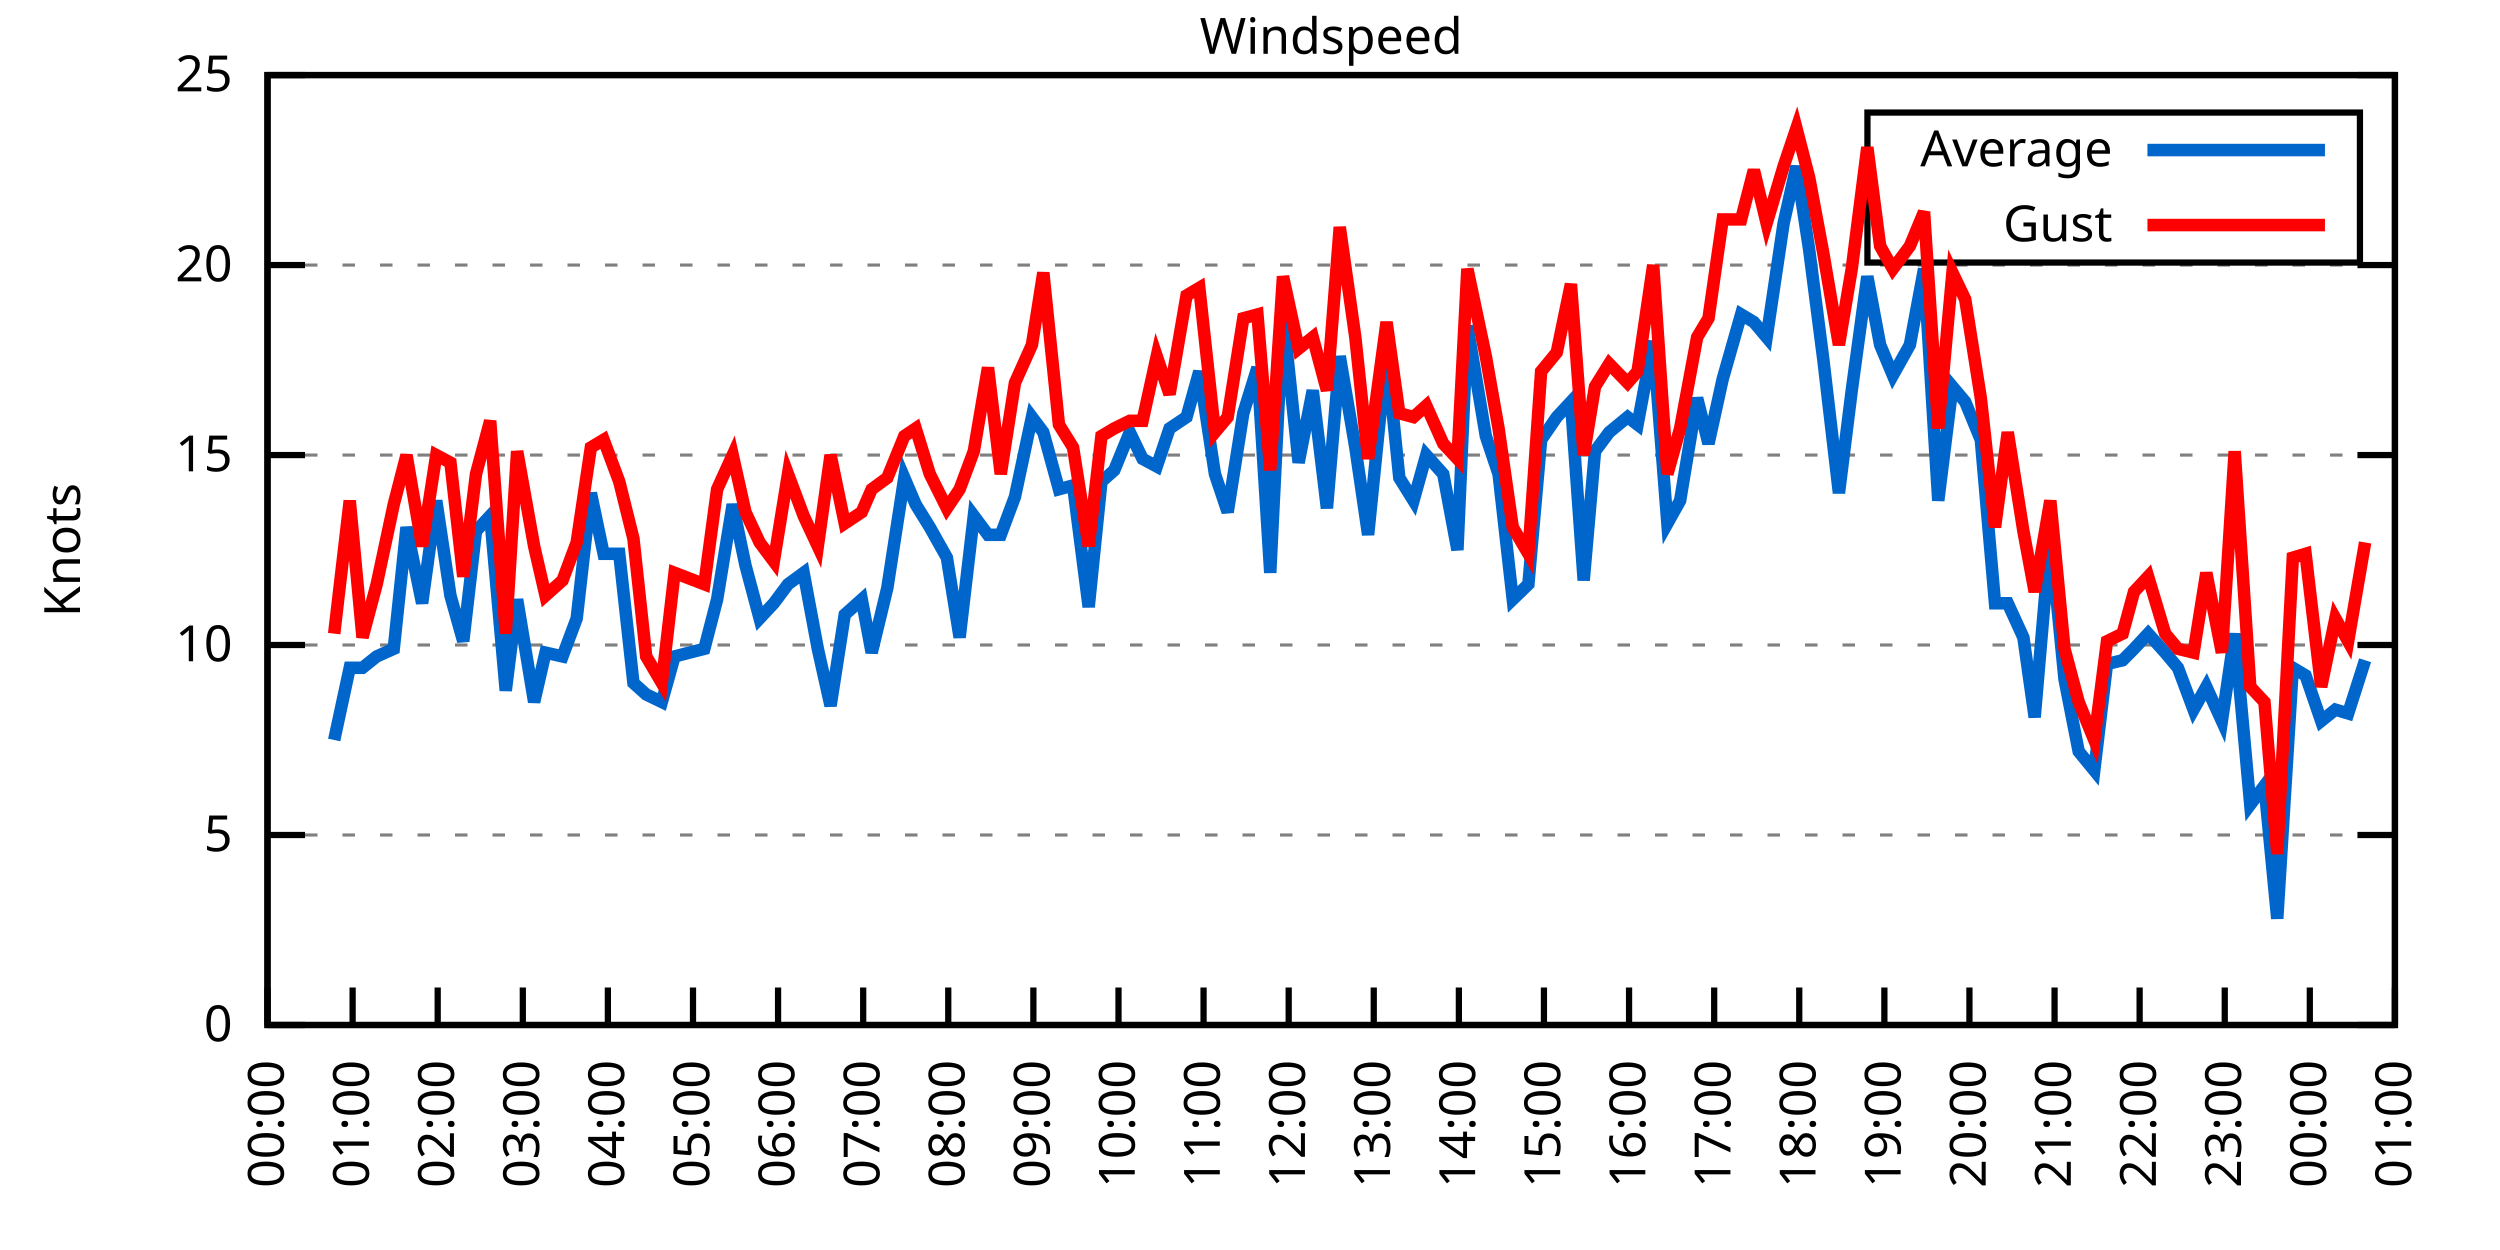
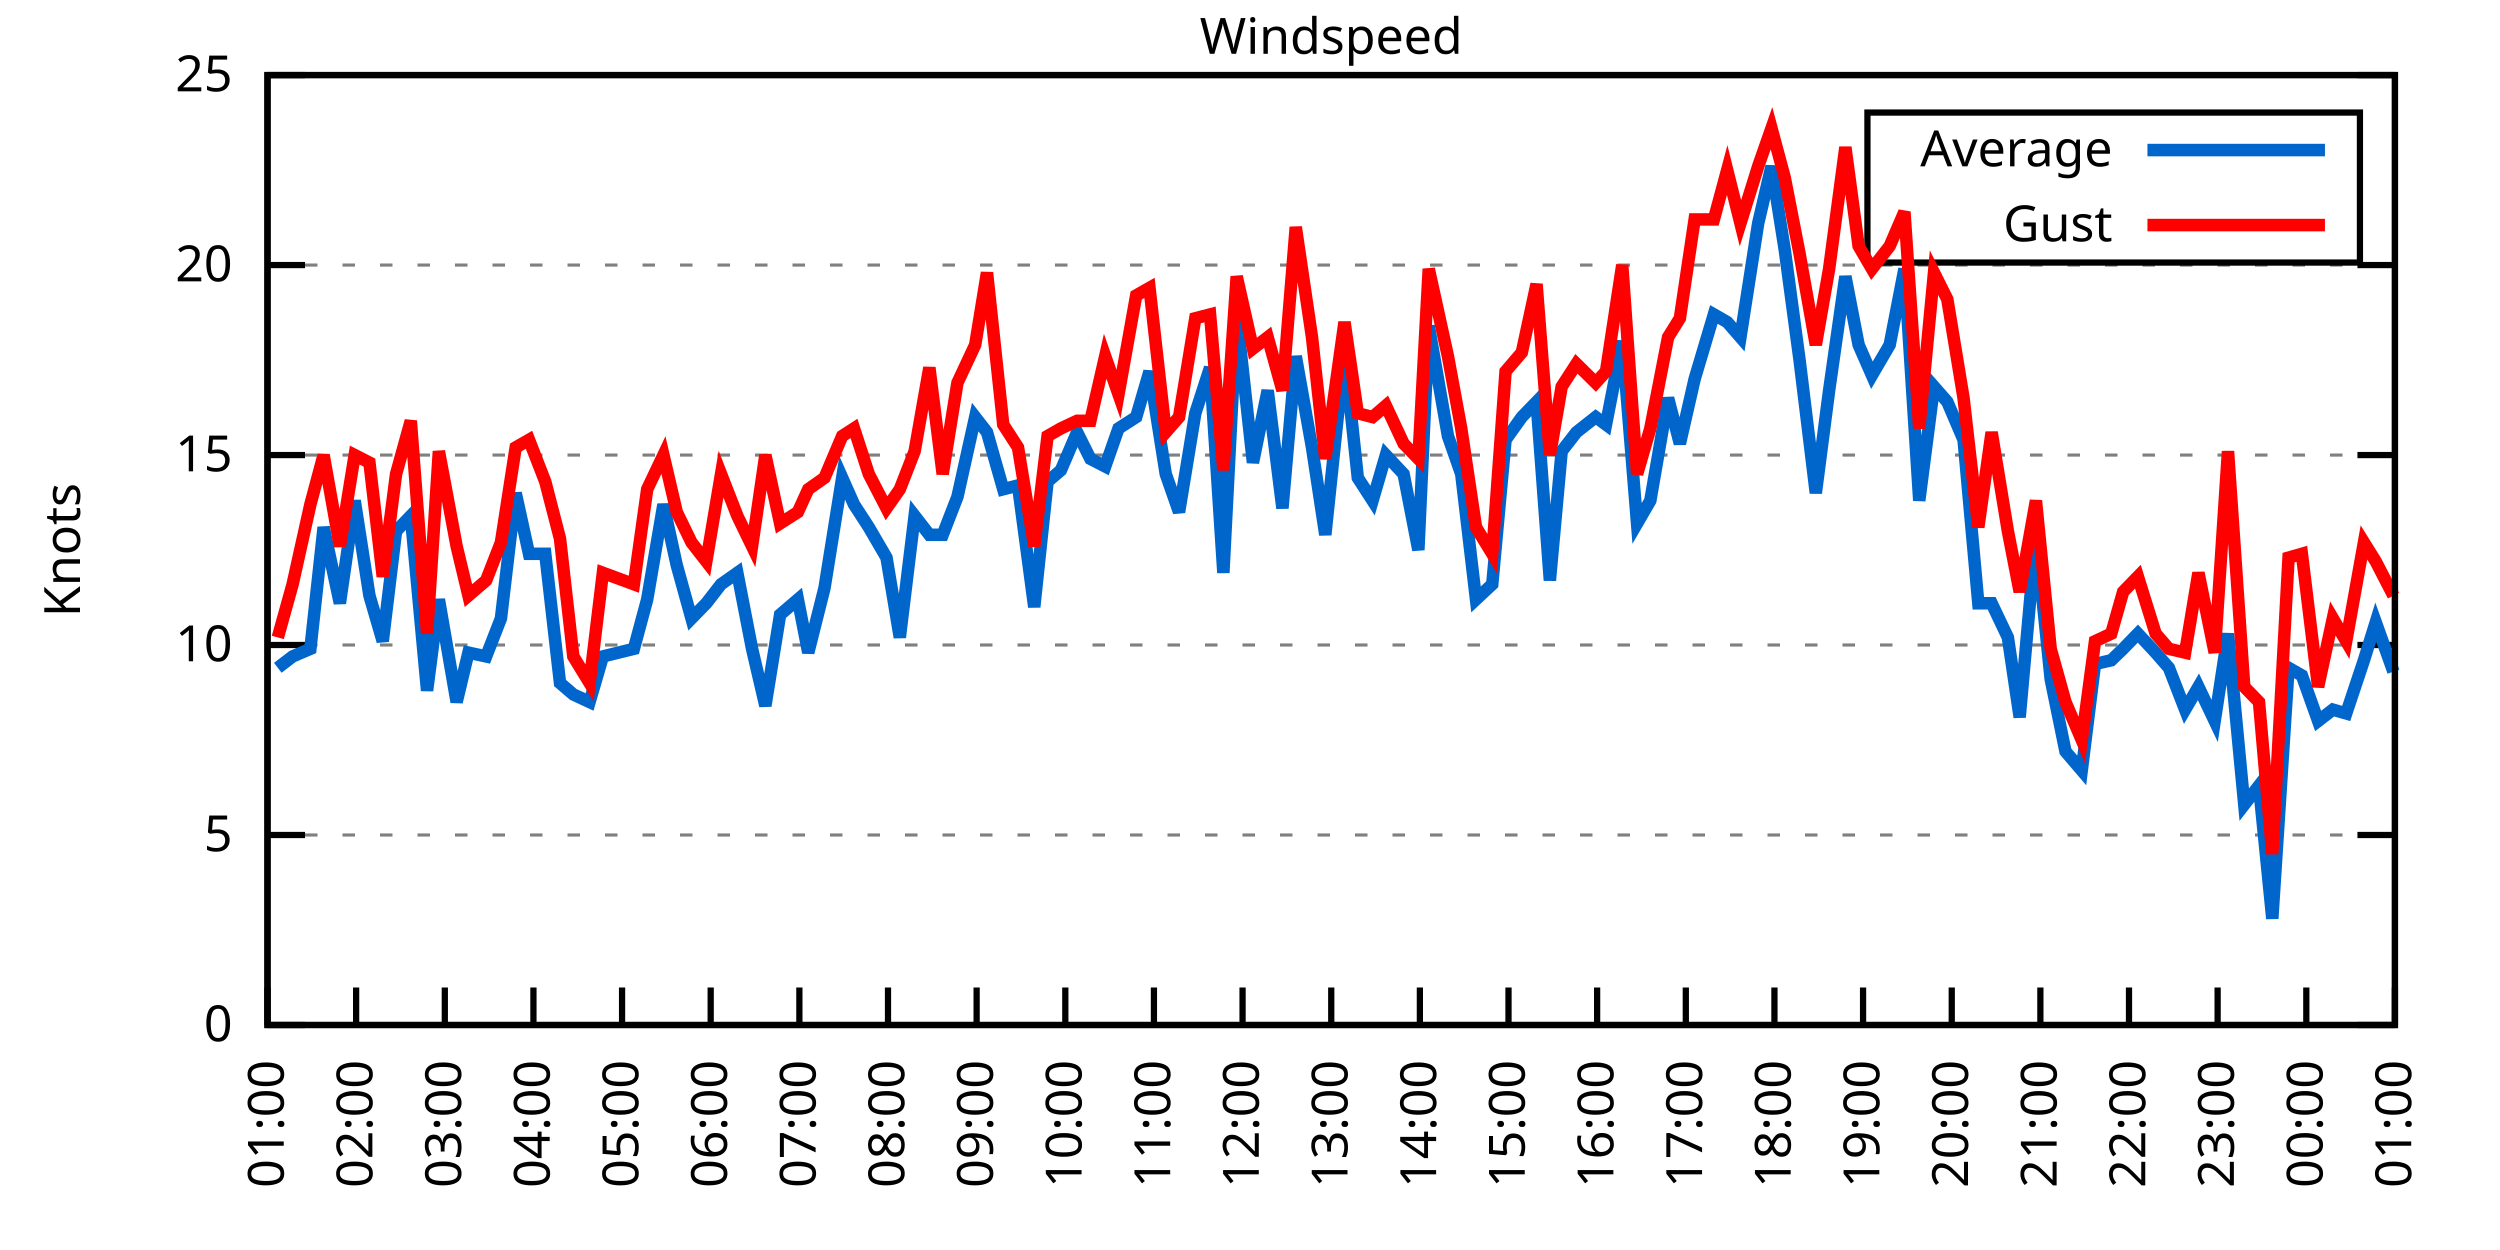
<svg xmlns="http://www.w3.org/2000/svg" xmlns:xlink="http://www.w3.org/1999/xlink" width="400" height="200" viewBox="0 0 400 200">
  <g id="gnuplot_canvas">
    <rect x="0" y="0" width="400" height="200" fill="none" />
    <defs>
      <circle id="gpDot" r="0.5" stroke-width="0.5" stroke="currentColor" />
      <path id="gpPt0" stroke-width="0.333" stroke="currentColor" d="M-1,0 h2 M0,-1 v2" />
      <path id="gpPt1" stroke-width="0.333" stroke="currentColor" d="M-1,-1 L1,1 M1,-1 L-1,1" />
      <path id="gpPt2" stroke-width="0.333" stroke="currentColor" d="M-1,0 L1,0 M0,-1 L0,1 M-1,-1 L1,1 M-1,1 L1,-1" />
      <rect id="gpPt3" stroke-width="0.333" stroke="currentColor" x="-1" y="-1" width="2" height="2" />
      <rect id="gpPt4" stroke-width="0.333" stroke="currentColor" fill="currentColor" x="-1" y="-1" width="2" height="2" />
      <circle id="gpPt5" stroke-width="0.333" stroke="currentColor" cx="0" cy="0" r="1" />
      <use xlink:href="#gpPt5" id="gpPt6" fill="currentColor" stroke="none" />
      <path id="gpPt7" stroke-width="0.333" stroke="currentColor" d="M0,-1.33 L-1.33,0.67 L1.33,0.67 z" />
      <use xlink:href="#gpPt7" id="gpPt8" fill="currentColor" stroke="none" />
      <use xlink:href="#gpPt7" id="gpPt9" stroke="currentColor" transform="rotate(180)" />
      <use xlink:href="#gpPt9" id="gpPt10" fill="currentColor" stroke="none" />
      <use xlink:href="#gpPt3" id="gpPt11" stroke="currentColor" transform="rotate(45)" />
      <use xlink:href="#gpPt11" id="gpPt12" fill="currentColor" stroke="none" />
      <path id="gpPt13" stroke-width="0.333" stroke="currentColor" d="M0,1.330 L1.265,0.411 L0.782,-1.067 L-0.782,-1.076 L-1.265,0.411 z" />
      <use xlink:href="#gpPt13" id="gpPt14" fill="currentColor" stroke="none" />
      <filter id="textbox" filterUnits="objectBoundingBox" x="0" y="0" height="1" width="1">
        <feFlood flood-color="white" flood-opacity="1" result="bgnd" />
        <feComposite in="SourceGraphic" in2="bgnd" operator="atop" />
      </filter>
      <filter id="greybox" filterUnits="objectBoundingBox" x="0" y="0" height="1" width="1">
        <feFlood flood-color="lightgrey" flood-opacity="1" result="grey" />
        <feComposite in="SourceGraphic" in2="grey" operator="atop" />
      </filter>
    </defs>
    <g fill="none" color="white" stroke="currentColor" stroke-width="1.00" stroke-linecap="butt" stroke-linejoin="miter">
</g>
    <g fill="none" color="black" stroke="currentColor" stroke-width="1.00" stroke-linecap="butt" stroke-linejoin="miter">
      <g stroke="none" shape-rendering="crispEdges">
        <polygon fill="rgb(255, 255, 255)" points="42.80,164.00 383.18,164.00 383.18,12.02 42.80,12.02 " />
      </g>
    </g>
    <g fill="none" color="black" stroke="currentColor" stroke-width="1.00" stroke-linecap="butt" stroke-linejoin="miter">
</g>
    <g fill="none" color="black" stroke="black" stroke-width="0.50" stroke-linecap="butt" stroke-linejoin="miter">
</g>
    <g fill="none" color="gray" stroke="currentColor" stroke-width="0.50" stroke-linecap="butt" stroke-linejoin="miter">
      <path stroke="gray" stroke-dasharray="2,4" class="gridline" d="M42.80,164.00 L383.19,164.00  " />
    </g>
    <g fill="none" color="gray" stroke="gray" stroke-width="1.00" stroke-linecap="butt" stroke-linejoin="miter">
</g>
    <g fill="none" color="black" stroke="currentColor" stroke-width="1.00" stroke-linecap="butt" stroke-linejoin="miter">
      <path stroke="black" d="M42.80,164.00 L48.80,164.00 M383.19,164.00 L377.19,164.00  " />
      <g transform="translate(37.20,166.60)" stroke="none" fill="black" font-family="Sans" font-size="8.00" text-anchor="end">
        <text>
          <tspan font-family="Sans"> 0</tspan>
        </text>
      </g>
    </g>
    <g fill="none" color="black" stroke="currentColor" stroke-width="1.00" stroke-linecap="butt" stroke-linejoin="miter">
</g>
    <g fill="none" color="black" stroke="black" stroke-width="0.50" stroke-linecap="butt" stroke-linejoin="miter">
</g>
    <g fill="none" color="gray" stroke="currentColor" stroke-width="0.50" stroke-linecap="butt" stroke-linejoin="miter">
      <path stroke="gray" stroke-dasharray="2,4" class="gridline" d="M42.80,133.60 L383.19,133.60  " />
    </g>
    <g fill="none" color="gray" stroke="gray" stroke-width="1.00" stroke-linecap="butt" stroke-linejoin="miter">
</g>
    <g fill="none" color="black" stroke="currentColor" stroke-width="1.00" stroke-linecap="butt" stroke-linejoin="miter">
      <path stroke="black" d="M42.80,133.60 L48.80,133.60 M383.19,133.60 L377.19,133.60  " />
      <g transform="translate(37.20,136.20)" stroke="none" fill="black" font-family="Sans" font-size="8.00" text-anchor="end">
        <text>
          <tspan font-family="Sans"> 5</tspan>
        </text>
      </g>
    </g>
    <g fill="none" color="black" stroke="currentColor" stroke-width="1.00" stroke-linecap="butt" stroke-linejoin="miter">
</g>
    <g fill="none" color="black" stroke="black" stroke-width="0.50" stroke-linecap="butt" stroke-linejoin="miter">
</g>
    <g fill="none" color="gray" stroke="currentColor" stroke-width="0.50" stroke-linecap="butt" stroke-linejoin="miter">
      <path stroke="gray" stroke-dasharray="2,4" class="gridline" d="M42.80,103.20 L383.19,103.20  " />
    </g>
    <g fill="none" color="gray" stroke="gray" stroke-width="1.00" stroke-linecap="butt" stroke-linejoin="miter">
</g>
    <g fill="none" color="black" stroke="currentColor" stroke-width="1.00" stroke-linecap="butt" stroke-linejoin="miter">
      <path stroke="black" d="M42.80,103.20 L48.80,103.20 M383.19,103.20 L377.19,103.20  " />
      <g transform="translate(37.20,105.80)" stroke="none" fill="black" font-family="Sans" font-size="8.00" text-anchor="end">
        <text>
          <tspan font-family="Sans"> 10</tspan>
        </text>
      </g>
    </g>
    <g fill="none" color="black" stroke="currentColor" stroke-width="1.00" stroke-linecap="butt" stroke-linejoin="miter">
</g>
    <g fill="none" color="black" stroke="black" stroke-width="0.50" stroke-linecap="butt" stroke-linejoin="miter">
</g>
    <g fill="none" color="gray" stroke="currentColor" stroke-width="0.50" stroke-linecap="butt" stroke-linejoin="miter">
      <path stroke="gray" stroke-dasharray="2,4" class="gridline" d="M42.80,72.81 L383.19,72.81  " />
    </g>
    <g fill="none" color="gray" stroke="gray" stroke-width="1.00" stroke-linecap="butt" stroke-linejoin="miter">
</g>
    <g fill="none" color="black" stroke="currentColor" stroke-width="1.00" stroke-linecap="butt" stroke-linejoin="miter">
      <path stroke="black" d="M42.80,72.81 L48.80,72.81 M383.19,72.81 L377.19,72.81  " />
      <g transform="translate(37.20,75.41)" stroke="none" fill="black" font-family="Sans" font-size="8.00" text-anchor="end">
        <text>
          <tspan font-family="Sans"> 15</tspan>
        </text>
      </g>
    </g>
    <g fill="none" color="black" stroke="currentColor" stroke-width="1.00" stroke-linecap="butt" stroke-linejoin="miter">
</g>
    <g fill="none" color="black" stroke="black" stroke-width="0.50" stroke-linecap="butt" stroke-linejoin="miter">
</g>
    <g fill="none" color="gray" stroke="currentColor" stroke-width="0.50" stroke-linecap="butt" stroke-linejoin="miter">
      <path stroke="gray" stroke-dasharray="2,4" class="gridline" d="M42.80,42.41 L383.19,42.41  " />
    </g>
    <g fill="none" color="gray" stroke="gray" stroke-width="1.00" stroke-linecap="butt" stroke-linejoin="miter">
</g>
    <g fill="none" color="black" stroke="currentColor" stroke-width="1.00" stroke-linecap="butt" stroke-linejoin="miter">
      <path stroke="black" d="M42.80,42.41 L48.80,42.41 M383.19,42.41 L377.19,42.41  " />
      <g transform="translate(37.20,45.01)" stroke="none" fill="black" font-family="Sans" font-size="8.00" text-anchor="end">
        <text>
          <tspan font-family="Sans"> 20</tspan>
        </text>
      </g>
    </g>
    <g fill="none" color="black" stroke="currentColor" stroke-width="1.00" stroke-linecap="butt" stroke-linejoin="miter">
</g>
    <g fill="none" color="black" stroke="black" stroke-width="0.50" stroke-linecap="butt" stroke-linejoin="miter">
</g>
    <g fill="none" color="gray" stroke="currentColor" stroke-width="0.50" stroke-linecap="butt" stroke-linejoin="miter">
      <path stroke="gray" stroke-dasharray="2,4" class="gridline" d="M42.80,12.01 L383.19,12.01  " />
    </g>
    <g fill="none" color="gray" stroke="gray" stroke-width="1.00" stroke-linecap="butt" stroke-linejoin="miter">
</g>
    <g fill="none" color="black" stroke="currentColor" stroke-width="1.00" stroke-linecap="butt" stroke-linejoin="miter">
      <path stroke="black" d="M42.80,12.01 L48.80,12.01 M383.19,12.01 L377.19,12.01  " />
      <g transform="translate(37.20,14.61)" stroke="none" fill="black" font-family="Sans" font-size="8.00" text-anchor="end">
        <text>
          <tspan font-family="Sans"> 25</tspan>
        </text>
      </g>
    </g>
    <g fill="none" color="black" stroke="currentColor" stroke-width="1.00" stroke-linecap="butt" stroke-linejoin="miter">
      <path stroke="black" d="M42.80,164.00 L42.80,158.00  " />
      <g transform="translate(45.40,169.60) rotate(270.00)" stroke="none" fill="black" font-family="Sans" font-size="8.00" text-anchor="end">
        <text>
-           <tspan font-family="Sans">00:00</tspan>
-         </text>
-       </g>
-     </g>
-     <g fill="none" color="black" stroke="currentColor" stroke-width="1.00" stroke-linecap="butt" stroke-linejoin="miter">
-       <path stroke="black" d="M56.42,164.00 L56.42,158.00  " />
-       <g transform="translate(59.02,169.60) rotate(270.00)" stroke="none" fill="black" font-family="Sans" font-size="8.00" text-anchor="end">
-         <text>
          <tspan font-family="Sans">01:00</tspan>
        </text>
      </g>
    </g>
    <g fill="none" color="black" stroke="currentColor" stroke-width="1.00" stroke-linecap="butt" stroke-linejoin="miter">
-       <path stroke="black" d="M70.03,164.00 L70.03,158.00  " />
-       <g transform="translate(72.63,169.60) rotate(270.00)" stroke="none" fill="black" font-family="Sans" font-size="8.00" text-anchor="end">
+       <path stroke="black" d="M56.98,164.00 L56.98,158.00  " />
+       <g transform="translate(59.58,169.60) rotate(270.00)" stroke="none" fill="black" font-family="Sans" font-size="8.00" text-anchor="end">
        <text>
          <tspan font-family="Sans">02:00</tspan>
        </text>
      </g>
    </g>
    <g fill="none" color="black" stroke="currentColor" stroke-width="1.00" stroke-linecap="butt" stroke-linejoin="miter">
-       <path stroke="black" d="M83.65,164.00 L83.65,158.00  " />
-       <g transform="translate(86.25,169.60) rotate(270.00)" stroke="none" fill="black" font-family="Sans" font-size="8.00" text-anchor="end">
+       <path stroke="black" d="M71.17,164.00 L71.17,158.00  " />
+       <g transform="translate(73.77,169.60) rotate(270.00)" stroke="none" fill="black" font-family="Sans" font-size="8.00" text-anchor="end">
        <text>
          <tspan font-family="Sans">03:00</tspan>
        </text>
      </g>
    </g>
    <g fill="none" color="black" stroke="currentColor" stroke-width="1.00" stroke-linecap="butt" stroke-linejoin="miter">
-       <path stroke="black" d="M97.26,164.00 L97.26,158.00  " />
-       <g transform="translate(99.86,169.60) rotate(270.00)" stroke="none" fill="black" font-family="Sans" font-size="8.00" text-anchor="end">
+       <path stroke="black" d="M85.35,164.00 L85.35,158.00  " />
+       <g transform="translate(87.95,169.60) rotate(270.00)" stroke="none" fill="black" font-family="Sans" font-size="8.00" text-anchor="end">
        <text>
          <tspan font-family="Sans">04:00</tspan>
        </text>
      </g>
    </g>
    <g fill="none" color="black" stroke="currentColor" stroke-width="1.00" stroke-linecap="butt" stroke-linejoin="miter">
-       <path stroke="black" d="M110.88,164.00 L110.88,158.00  " />
-       <g transform="translate(113.48,169.60) rotate(270.00)" stroke="none" fill="black" font-family="Sans" font-size="8.00" text-anchor="end">
+       <path stroke="black" d="M99.53,164.00 L99.53,158.00  " />
+       <g transform="translate(102.13,169.60) rotate(270.00)" stroke="none" fill="black" font-family="Sans" font-size="8.00" text-anchor="end">
        <text>
          <tspan font-family="Sans">05:00</tspan>
        </text>
      </g>
    </g>
    <g fill="none" color="black" stroke="currentColor" stroke-width="1.00" stroke-linecap="butt" stroke-linejoin="miter">
-       <path stroke="black" d="M124.49,164.00 L124.49,158.00  " />
-       <g transform="translate(127.09,169.60) rotate(270.00)" stroke="none" fill="black" font-family="Sans" font-size="8.00" text-anchor="end">
+       <path stroke="black" d="M113.71,164.00 L113.71,158.00  " />
+       <g transform="translate(116.31,169.60) rotate(270.00)" stroke="none" fill="black" font-family="Sans" font-size="8.00" text-anchor="end">
        <text>
          <tspan font-family="Sans">06:00</tspan>
        </text>
      </g>
    </g>
    <g fill="none" color="black" stroke="currentColor" stroke-width="1.00" stroke-linecap="butt" stroke-linejoin="miter">
-       <path stroke="black" d="M138.11,164.00 L138.11,158.00  " />
-       <g transform="translate(140.71,169.60) rotate(270.00)" stroke="none" fill="black" font-family="Sans" font-size="8.00" text-anchor="end">
+       <path stroke="black" d="M127.90,164.00 L127.90,158.00  " />
+       <g transform="translate(130.50,169.60) rotate(270.00)" stroke="none" fill="black" font-family="Sans" font-size="8.00" text-anchor="end">
        <text>
          <tspan font-family="Sans">07:00</tspan>
        </text>
      </g>
    </g>
    <g fill="none" color="black" stroke="currentColor" stroke-width="1.00" stroke-linecap="butt" stroke-linejoin="miter">
-       <path stroke="black" d="M151.72,164.00 L151.72,158.00  " />
-       <g transform="translate(154.32,169.60) rotate(270.00)" stroke="none" fill="black" font-family="Sans" font-size="8.00" text-anchor="end">
+       <path stroke="black" d="M142.08,164.00 L142.08,158.00  " />
+       <g transform="translate(144.68,169.60) rotate(270.00)" stroke="none" fill="black" font-family="Sans" font-size="8.00" text-anchor="end">
        <text>
          <tspan font-family="Sans">08:00</tspan>
        </text>
      </g>
    </g>
    <g fill="none" color="black" stroke="currentColor" stroke-width="1.00" stroke-linecap="butt" stroke-linejoin="miter">
-       <path stroke="black" d="M165.34,164.00 L165.34,158.00  " />
-       <g transform="translate(167.94,169.60) rotate(270.00)" stroke="none" fill="black" font-family="Sans" font-size="8.00" text-anchor="end">
+       <path stroke="black" d="M156.26,164.00 L156.26,158.00  " />
+       <g transform="translate(158.86,169.60) rotate(270.00)" stroke="none" fill="black" font-family="Sans" font-size="8.00" text-anchor="end">
        <text>
          <tspan font-family="Sans">09:00</tspan>
        </text>
      </g>
    </g>
    <g fill="none" color="black" stroke="currentColor" stroke-width="1.00" stroke-linecap="butt" stroke-linejoin="miter">
-       <path stroke="black" d="M178.96,164.00 L178.96,158.00  " />
-       <g transform="translate(181.56,169.60) rotate(270.00)" stroke="none" fill="black" font-family="Sans" font-size="8.00" text-anchor="end">
+       <path stroke="black" d="M170.45,164.00 L170.45,158.00  " />
+       <g transform="translate(173.05,169.60) rotate(270.00)" stroke="none" fill="black" font-family="Sans" font-size="8.00" text-anchor="end">
        <text>
          <tspan font-family="Sans">10:00</tspan>
        </text>
      </g>
    </g>
    <g fill="none" color="black" stroke="currentColor" stroke-width="1.00" stroke-linecap="butt" stroke-linejoin="miter">
-       <path stroke="black" d="M192.57,164.00 L192.57,158.00  " />
-       <g transform="translate(195.17,169.60) rotate(270.00)" stroke="none" fill="black" font-family="Sans" font-size="8.00" text-anchor="end">
+       <path stroke="black" d="M184.63,164.00 L184.63,158.00  " />
+       <g transform="translate(187.23,169.60) rotate(270.00)" stroke="none" fill="black" font-family="Sans" font-size="8.00" text-anchor="end">
        <text>
          <tspan font-family="Sans">11:00</tspan>
        </text>
      </g>
    </g>
    <g fill="none" color="black" stroke="currentColor" stroke-width="1.00" stroke-linecap="butt" stroke-linejoin="miter">
-       <path stroke="black" d="M206.19,164.00 L206.19,158.00  " />
-       <g transform="translate(208.79,169.60) rotate(270.00)" stroke="none" fill="black" font-family="Sans" font-size="8.00" text-anchor="end">
+       <path stroke="black" d="M198.81,164.00 L198.81,158.00  " />
+       <g transform="translate(201.41,169.60) rotate(270.00)" stroke="none" fill="black" font-family="Sans" font-size="8.00" text-anchor="end">
        <text>
          <tspan font-family="Sans">12:00</tspan>
        </text>
      </g>
    </g>
    <g fill="none" color="black" stroke="currentColor" stroke-width="1.00" stroke-linecap="butt" stroke-linejoin="miter">
-       <path stroke="black" d="M219.80,164.00 L219.80,158.00  " />
-       <g transform="translate(222.40,169.60) rotate(270.00)" stroke="none" fill="black" font-family="Sans" font-size="8.00" text-anchor="end">
+       <path stroke="black" d="M213.00,164.00 L213.00,158.00  " />
+       <g transform="translate(215.60,169.60) rotate(270.00)" stroke="none" fill="black" font-family="Sans" font-size="8.00" text-anchor="end">
        <text>
          <tspan font-family="Sans">13:00</tspan>
        </text>
      </g>
    </g>
    <g fill="none" color="black" stroke="currentColor" stroke-width="1.00" stroke-linecap="butt" stroke-linejoin="miter">
-       <path stroke="black" d="M233.42,164.00 L233.42,158.00  " />
-       <g transform="translate(236.02,169.60) rotate(270.00)" stroke="none" fill="black" font-family="Sans" font-size="8.00" text-anchor="end">
+       <path stroke="black" d="M227.18,164.00 L227.18,158.00  " />
+       <g transform="translate(229.78,169.60) rotate(270.00)" stroke="none" fill="black" font-family="Sans" font-size="8.00" text-anchor="end">
        <text>
          <tspan font-family="Sans">14:00</tspan>
        </text>
      </g>
    </g>
    <g fill="none" color="black" stroke="currentColor" stroke-width="1.00" stroke-linecap="butt" stroke-linejoin="miter">
-       <path stroke="black" d="M247.03,164.00 L247.03,158.00  " />
-       <g transform="translate(249.63,169.60) rotate(270.00)" stroke="none" fill="black" font-family="Sans" font-size="8.00" text-anchor="end">
+       <path stroke="black" d="M241.36,164.00 L241.36,158.00  " />
+       <g transform="translate(243.96,169.60) rotate(270.00)" stroke="none" fill="black" font-family="Sans" font-size="8.00" text-anchor="end">
        <text>
          <tspan font-family="Sans">15:00</tspan>
        </text>
      </g>
    </g>
    <g fill="none" color="black" stroke="currentColor" stroke-width="1.00" stroke-linecap="butt" stroke-linejoin="miter">
-       <path stroke="black" d="M260.65,164.00 L260.65,158.00  " />
-       <g transform="translate(263.25,169.60) rotate(270.00)" stroke="none" fill="black" font-family="Sans" font-size="8.00" text-anchor="end">
+       <path stroke="black" d="M255.54,164.00 L255.54,158.00  " />
+       <g transform="translate(258.14,169.60) rotate(270.00)" stroke="none" fill="black" font-family="Sans" font-size="8.00" text-anchor="end">
        <text>
          <tspan font-family="Sans">16:00</tspan>
        </text>
      </g>
    </g>
    <g fill="none" color="black" stroke="currentColor" stroke-width="1.00" stroke-linecap="butt" stroke-linejoin="miter">
-       <path stroke="black" d="M274.27,164.00 L274.27,158.00  " />
-       <g transform="translate(276.87,169.60) rotate(270.00)" stroke="none" fill="black" font-family="Sans" font-size="8.00" text-anchor="end">
+       <path stroke="black" d="M269.73,164.00 L269.73,158.00  " />
+       <g transform="translate(272.33,169.60) rotate(270.00)" stroke="none" fill="black" font-family="Sans" font-size="8.00" text-anchor="end">
        <text>
          <tspan font-family="Sans">17:00</tspan>
        </text>
      </g>
    </g>
    <g fill="none" color="black" stroke="currentColor" stroke-width="1.00" stroke-linecap="butt" stroke-linejoin="miter">
-       <path stroke="black" d="M287.88,164.00 L287.88,158.00  " />
-       <g transform="translate(290.48,169.60) rotate(270.00)" stroke="none" fill="black" font-family="Sans" font-size="8.00" text-anchor="end">
+       <path stroke="black" d="M283.91,164.00 L283.91,158.00  " />
+       <g transform="translate(286.51,169.60) rotate(270.00)" stroke="none" fill="black" font-family="Sans" font-size="8.00" text-anchor="end">
        <text>
          <tspan font-family="Sans">18:00</tspan>
        </text>
      </g>
    </g>
    <g fill="none" color="black" stroke="currentColor" stroke-width="1.00" stroke-linecap="butt" stroke-linejoin="miter">
-       <path stroke="black" d="M301.50,164.00 L301.50,158.00  " />
-       <g transform="translate(304.10,169.60) rotate(270.00)" stroke="none" fill="black" font-family="Sans" font-size="8.00" text-anchor="end">
+       <path stroke="black" d="M298.09,164.00 L298.09,158.00  " />
+       <g transform="translate(300.69,169.60) rotate(270.00)" stroke="none" fill="black" font-family="Sans" font-size="8.00" text-anchor="end">
        <text>
          <tspan font-family="Sans">19:00</tspan>
        </text>
      </g>
    </g>
    <g fill="none" color="black" stroke="currentColor" stroke-width="1.00" stroke-linecap="butt" stroke-linejoin="miter">
-       <path stroke="black" d="M315.11,164.00 L315.11,158.00  " />
-       <g transform="translate(317.71,169.60) rotate(270.00)" stroke="none" fill="black" font-family="Sans" font-size="8.00" text-anchor="end">
+       <path stroke="black" d="M312.28,164.00 L312.28,158.00  " />
+       <g transform="translate(314.88,169.60) rotate(270.00)" stroke="none" fill="black" font-family="Sans" font-size="8.00" text-anchor="end">
        <text>
          <tspan font-family="Sans">20:00</tspan>
        </text>
      </g>
    </g>
    <g fill="none" color="black" stroke="currentColor" stroke-width="1.00" stroke-linecap="butt" stroke-linejoin="miter">
-       <path stroke="black" d="M328.73,164.00 L328.73,158.00  " />
-       <g transform="translate(331.33,169.60) rotate(270.00)" stroke="none" fill="black" font-family="Sans" font-size="8.00" text-anchor="end">
+       <path stroke="black" d="M326.46,164.00 L326.46,158.00  " />
+       <g transform="translate(329.06,169.60) rotate(270.00)" stroke="none" fill="black" font-family="Sans" font-size="8.00" text-anchor="end">
        <text>
          <tspan font-family="Sans">21:00</tspan>
        </text>
      </g>
    </g>
    <g fill="none" color="black" stroke="currentColor" stroke-width="1.00" stroke-linecap="butt" stroke-linejoin="miter">
-       <path stroke="black" d="M342.34,164.00 L342.34,158.00  " />
-       <g transform="translate(344.94,169.60) rotate(270.00)" stroke="none" fill="black" font-family="Sans" font-size="8.00" text-anchor="end">
+       <path stroke="black" d="M340.64,164.00 L340.64,158.00  " />
+       <g transform="translate(343.24,169.60) rotate(270.00)" stroke="none" fill="black" font-family="Sans" font-size="8.00" text-anchor="end">
        <text>
          <tspan font-family="Sans">22:00</tspan>
        </text>
      </g>
    </g>
    <g fill="none" color="black" stroke="currentColor" stroke-width="1.00" stroke-linecap="butt" stroke-linejoin="miter">
-       <path stroke="black" d="M355.96,164.00 L355.96,158.00  " />
-       <g transform="translate(358.56,169.60) rotate(270.00)" stroke="none" fill="black" font-family="Sans" font-size="8.00" text-anchor="end">
+       <path stroke="black" d="M354.82,164.00 L354.82,158.00  " />
+       <g transform="translate(357.42,169.60) rotate(270.00)" stroke="none" fill="black" font-family="Sans" font-size="8.00" text-anchor="end">
        <text>
          <tspan font-family="Sans">23:00</tspan>
        </text>
      </g>
    </g>
    <g fill="none" color="black" stroke="currentColor" stroke-width="1.00" stroke-linecap="butt" stroke-linejoin="miter">
-       <path stroke="black" d="M369.57,164.00 L369.57,158.00  " />
-       <g transform="translate(372.17,169.60) rotate(270.00)" stroke="none" fill="black" font-family="Sans" font-size="8.00" text-anchor="end">
+       <path stroke="black" d="M369.01,164.00 L369.01,158.00  " />
+       <g transform="translate(371.61,169.60) rotate(270.00)" stroke="none" fill="black" font-family="Sans" font-size="8.00" text-anchor="end">
        <text>
          <tspan font-family="Sans">00:00</tspan>
        </text>
      </g>
    </g>
    <g fill="none" color="black" stroke="currentColor" stroke-width="1.00" stroke-linecap="butt" stroke-linejoin="miter">
      <path stroke="black" d="M383.19,164.00 L383.19,158.00  " />
      <g transform="translate(385.79,169.60) rotate(270.00)" stroke="none" fill="black" font-family="Sans" font-size="8.00" text-anchor="end">
        <text>
          <tspan font-family="Sans">01:00</tspan>
        </text>
      </g>
    </g>
    <g fill="none" color="black" stroke="currentColor" stroke-width="1.00" stroke-linecap="butt" stroke-linejoin="miter">
</g>
    <g fill="none" color="black" stroke="currentColor" stroke-width="1.00" stroke-linecap="butt" stroke-linejoin="miter">
      <path stroke="black" d="M42.80,12.01 L42.80,164.00 L383.19,164.00 L383.19,12.01 L42.80,12.01 Z  " />
    </g>
    <g fill="none" color="black" stroke="currentColor" stroke-width="1.00" stroke-linecap="butt" stroke-linejoin="miter">
</g>
    <g fill="none" color="black" stroke="currentColor" stroke-width="1.00" stroke-linecap="butt" stroke-linejoin="miter">
      <path stroke="black" d="M298.79,42.01 L298.79,18.01 L377.59,18.01 L377.59,42.01 L298.79,42.01 Z  " />
    </g>
    <g id="Windspeed_plot_1">
      <g fill="none" color="white" stroke="black" stroke-width="2.00" stroke-linecap="butt" stroke-linejoin="miter">
</g>
      <g fill="none" color="black" stroke="currentColor" stroke-width="2.00" stroke-linecap="butt" stroke-linejoin="miter">
        <g transform="translate(337.99,26.61)" stroke="none" fill="black" font-family="Sans" font-size="8.00" text-anchor="end">
          <text>
            <tspan font-family="Sans">Average</tspan>
          </text>
        </g>
      </g>
      <g fill="none" color="black" stroke="currentColor" stroke-width="2.00" stroke-linecap="butt" stroke-linejoin="miter">
-         <path stroke="rgb(  0, 102, 204)" d="M343.59,24.01 L371.99,24.01 M53.47,118.40 L55.96,106.85 L58.00,106.85 L60.27,105.03 L63.00,103.81 L65.04,84.36   L67.54,96.52 L69.80,80.10 L72.07,95.30 L74.12,102.60 L76.16,84.97 L78.43,82.53 L80.92,110.50 L82.74,95.91   L85.46,112.32 L87.28,104.42 L90.00,105.03 L92.27,98.95 L94.54,78.89 L96.58,88.61 L99.08,88.61 L101.35,109.28   L103.39,111.11 L105.89,112.32 L107.93,105.03 L112.69,103.81 L114.74,95.91 L117.23,80.71 L119.27,90.44 L121.54,98.95   L123.81,96.52 L126.08,93.48 L128.58,91.65 L130.85,103.81 L132.89,112.93 L135.16,98.34 L137.88,95.91 L139.47,104.42   L141.97,94.08 L144.69,76.45 L146.51,80.71 L148.77,84.36 L151.50,89.22 L153.54,101.99 L155.81,82.53 L158.08,85.57   L160.12,85.57 L162.39,79.49 L165.11,66.73 L166.93,69.16 L169.43,78.28 L171.69,77.67 L174.19,97.12 L176.23,77.06   L178.28,75.24 L180.77,69.16 L182.81,73.41 L185.08,74.63 L187.13,68.55 L189.85,66.73 L191.89,59.43 L194.39,75.85   L196.43,81.93 L198.93,66.12 L201.19,58.82 L203.24,91.65 L205.28,50.31 L207.78,74.02 L210.04,62.47 L212.31,81.32   L214.36,57.00 L216.85,71.59 L218.90,85.57 L221.85,56.39 L223.89,76.45 L226.16,80.10 L228.20,72.81 L230.92,75.85   L233.19,88.00 L234.78,52.14 L237.73,69.77 L239.77,75.85 L242.04,95.91 L244.54,93.48 L246.58,70.37 L249.08,66.73   L251.35,64.29 L253.39,92.87 L255.20,72.20 L257.47,69.16 L260.42,66.73 L262.01,67.94 L264.51,54.57 L266.78,83.75   L268.82,80.10 L271.54,63.69 L273.36,70.98 L275.63,60.65 L278.58,50.31 L280.62,51.53 L282.66,53.96 L285.38,35.72   L287.43,26.60 L289.47,39.98 L291.74,57.61 L294.23,78.89 L296.28,62.47 L298.77,44.23 L300.82,55.18 L302.86,60.04   L305.58,55.18 L307.85,43.02 L310.12,80.10 L312.39,61.86 L314.43,64.29 L316.93,70.37 L319.20,96.52 L321.24,96.52   L323.74,101.99 L325.55,114.76 L328.05,85.57 L330.32,108.68 L332.59,120.23 L335.08,123.27 L337.12,106.24 L339.62,105.64   L341.44,103.81 L343.70,101.38 L346.43,104.42 L348.47,106.85 L350.97,113.54 L353.01,109.89 L355.50,115.36 L357.55,101.38   L360.04,128.74 L362.31,125.70 L364.36,146.98 L366.85,106.85 L368.89,108.07 L371.39,115.36 L373.66,113.54 L375.70,114.15   L378.42,105.64  " />
+         <path stroke="rgb(  0, 102, 204)" d="M343.59,24.01 L371.99,24.01 M44.45,106.85 L46.82,105.03 L49.66,103.81 L51.78,84.36 L54.38,96.52 L56.75,80.10   L59.11,95.30 L61.24,102.60 L63.37,84.97 L65.73,82.53 L68.33,110.50 L70.22,95.91 L73.06,112.32 L74.95,104.42   L77.78,105.03 L80.15,98.95 L82.51,78.89 L84.64,88.61 L87.24,88.61 L89.60,109.28 L91.73,111.11 L94.33,112.32   L96.46,105.03 L101.42,103.81 L103.55,95.91 L106.15,80.71 L108.28,90.44 L110.64,98.95 L113.01,96.52 L115.37,93.48   L117.97,91.65 L120.33,103.81 L122.46,112.93 L124.82,98.34 L127.66,95.91 L129.32,104.42 L131.92,94.08 L134.75,76.45   L136.64,80.71 L139.01,84.36 L141.84,89.22 L143.97,101.99 L146.34,82.53 L148.70,85.57 L150.83,85.57 L153.19,79.49   L156.03,66.73 L157.92,69.16 L160.52,78.28 L162.88,77.67 L165.48,97.12 L167.61,77.06 L169.74,75.24 L172.34,69.16   L174.46,73.41 L176.83,74.63 L178.96,68.55 L181.79,66.73 L183.92,59.43 L186.52,75.85 L188.65,81.93 L191.25,66.12   L193.61,58.82 L195.74,91.65 L197.87,50.31 L200.47,74.02 L202.83,62.47 L205.19,81.32 L207.32,57.00 L209.92,71.59   L212.05,85.57 L215.12,56.39 L217.25,76.45 L219.61,80.10 L221.74,72.81 L224.58,75.85 L226.94,88.00 L228.60,52.14   L231.67,69.77 L233.80,75.85 L236.16,95.91 L238.76,93.48 L240.89,70.37 L243.49,66.73 L245.85,64.29 L247.98,92.87   L249.87,72.20 L252.23,69.16 L255.31,66.73 L256.96,67.94 L259.56,54.57 L261.93,83.75 L264.05,80.10 L266.89,63.69   L268.78,70.98 L271.14,60.65 L274.22,50.31 L276.35,51.53 L278.47,53.96 L281.31,35.72 L283.44,26.60 L285.56,39.98   L287.93,57.61 L290.53,78.89 L292.66,62.47 L295.26,44.23 L297.38,55.18 L299.51,60.04 L302.35,55.18 L304.71,43.02   L307.08,80.10 L309.44,61.86 L311.57,64.29 L314.17,70.37 L316.53,96.52 L318.66,96.52 L321.26,101.99 L323.15,114.76   L325.75,85.57 L328.11,108.68 L330.48,120.23 L333.08,123.27 L335.20,106.24 L337.80,105.64 L339.70,103.81 L342.06,101.38   L344.90,104.42 L347.02,106.85 L349.62,113.54 L351.75,109.89 L354.35,115.36 L356.48,101.38 L359.08,128.74 L361.44,125.70   L363.57,146.98 L366.17,106.85 L368.30,108.07 L370.90,115.36 L373.26,113.54 L375.39,114.15 L378.23,105.64 L380.12,99.56   L382.95,107.46  " />
      </g>
    </g>
    <g id="Windspeed_plot_2">
      <g fill="none" color="black" stroke="currentColor" stroke-width="2.00" stroke-linecap="butt" stroke-linejoin="miter">
        <g transform="translate(337.99,38.61)" stroke="none" fill="black" font-family="Sans" font-size="8.00" text-anchor="end">
          <text>
            <tspan font-family="Sans">Gust</tspan>
          </text>
        </g>
      </g>
      <g fill="none" color="black" stroke="currentColor" stroke-width="2.00" stroke-linecap="butt" stroke-linejoin="miter">
-         <path stroke="rgb(255,   0,   0)" d="M343.59,36.01 L371.99,36.01 M53.47,101.38 L55.96,80.10 L58.00,101.99 L60.27,93.48 L63.00,80.71 L65.04,72.81   L67.54,87.40 L69.80,72.81 L72.07,74.02 L74.12,92.26 L76.16,75.85 L78.43,67.33 L80.92,101.38 L82.74,72.20   L85.46,87.40 L87.28,95.30 L90.00,92.87 L92.27,86.79 L94.54,71.59 L96.58,70.37 L99.08,77.06 L101.35,86.18   L103.39,105.03 L105.89,109.28 L107.93,91.65 L112.69,93.48 L114.74,78.28 L117.23,72.81 L119.27,81.93 L121.54,86.79   L123.81,89.83 L126.08,75.85 L128.58,82.53 L130.85,87.40 L132.89,72.81 L135.16,83.75 L137.88,81.93 L139.47,78.28   L141.97,76.45 L144.69,69.77 L146.51,68.55 L148.77,75.85 L151.50,81.32 L153.54,78.28 L155.81,72.20 L158.08,58.82   L160.12,75.85 L162.39,61.25 L165.11,55.18 L166.93,43.62 L169.43,67.94 L171.69,71.59 L174.19,87.40 L176.23,69.77   L178.28,68.55 L180.77,67.33 L182.81,67.33 L185.08,57.00 L187.13,63.08 L189.85,47.27 L191.89,46.06 L194.39,69.16   L196.43,66.73 L198.93,50.92 L201.19,50.31 L203.24,75.24 L205.28,44.23 L207.78,55.78 L210.04,53.96 L212.31,62.47   L214.36,36.33 L216.85,53.96 L218.90,73.41 L221.85,51.53 L223.89,66.12 L226.16,66.73 L228.20,64.90 L230.92,70.98   L233.19,73.41 L234.78,43.02 L237.73,57.00 L239.77,68.55 L242.04,84.36 L244.54,88.61 L246.58,59.43 L249.08,56.39   L251.35,45.45 L253.39,72.81 L255.20,61.86 L257.47,58.21 L260.42,61.25 L262.01,59.43 L264.51,42.41 L266.78,75.85   L268.82,68.55 L271.54,53.96 L273.36,50.92 L275.63,35.11 L278.58,35.11 L280.62,27.21 L282.66,35.72 L285.38,26.60   L287.43,20.52 L289.47,28.42 L291.74,40.58 L294.23,55.18 L296.28,43.02 L298.77,23.56 L300.82,39.37 L302.86,43.02   L305.58,39.37 L307.85,33.90 L310.12,68.55 L312.39,43.62 L314.43,47.88 L316.93,63.69 L319.20,84.36 L321.24,69.16   L323.74,84.97 L325.55,94.69 L328.05,80.10 L330.32,103.81 L332.59,112.32 L335.08,118.40 L337.12,102.60 L339.62,101.38   L341.44,94.69 L343.70,92.26 L346.43,101.38 L348.47,103.81 L350.97,104.42 L353.01,91.65 L355.50,104.42 L357.55,72.20   L360.04,109.89 L362.31,112.32 L364.36,136.64 L366.85,89.22 L368.89,88.61 L371.39,109.89 L373.66,98.95 L375.70,102.60   L378.42,86.79  " />
+         <path stroke="rgb(255,   0,   0)" d="M343.59,36.01 L371.99,36.01 M44.45,101.99 L46.82,93.48 L49.66,80.71 L51.78,72.81 L54.38,87.40 L56.75,72.81   L59.11,74.02 L61.24,92.26 L63.37,75.85 L65.73,67.33 L68.33,101.38 L70.22,72.20 L73.06,87.40 L74.95,95.30   L77.78,92.87 L80.15,86.79 L82.51,71.59 L84.64,70.37 L87.24,77.06 L89.60,86.18 L91.73,105.03 L94.33,109.28   L96.46,91.65 L101.42,93.48 L103.55,78.28 L106.15,72.81 L108.28,81.93 L110.64,86.79 L113.01,89.83 L115.37,75.85   L117.97,82.53 L120.33,87.40 L122.46,72.81 L124.82,83.75 L127.66,81.93 L129.32,78.28 L131.92,76.45 L134.75,69.77   L136.64,68.55 L139.01,75.85 L141.84,81.32 L143.97,78.28 L146.34,72.20 L148.70,58.82 L150.83,75.85 L153.19,61.25   L156.03,55.18 L157.92,43.62 L160.52,67.94 L162.88,71.59 L165.48,87.40 L167.61,69.77 L169.74,68.55 L172.34,67.33   L174.46,67.33 L176.83,57.00 L178.96,63.08 L181.79,47.27 L183.92,46.06 L186.52,69.16 L188.65,66.73 L191.25,50.92   L193.61,50.31 L195.74,75.24 L197.87,44.23 L200.47,55.78 L202.83,53.96 L205.19,62.47 L207.32,36.33 L209.92,53.96   L212.05,73.41 L215.12,51.53 L217.25,66.12 L219.61,66.73 L221.74,64.90 L224.58,70.98 L226.94,73.41 L228.60,43.02   L231.67,57.00 L233.80,68.55 L236.16,84.36 L238.76,88.61 L240.89,59.43 L243.49,56.39 L245.85,45.45 L247.98,72.81   L249.87,61.86 L252.23,58.21 L255.31,61.25 L256.96,59.43 L259.56,42.41 L261.93,75.85 L264.05,68.55 L266.89,53.96   L268.78,50.92 L271.14,35.11 L274.22,35.11 L276.35,27.21 L278.47,35.72 L281.31,26.60 L283.44,20.52 L285.56,28.42   L287.93,40.58 L290.53,55.18 L292.66,43.02 L295.26,23.56 L297.38,39.37 L299.51,43.02 L302.35,39.37 L304.71,33.90   L307.08,68.55 L309.44,43.62 L311.57,47.88 L314.17,63.69 L316.53,84.36 L318.66,69.16 L321.26,84.97 L323.15,94.69   L325.75,80.10 L328.11,103.81 L330.48,112.32 L333.08,118.40 L335.20,102.60 L337.80,101.38 L339.70,94.69 L342.06,92.26   L344.90,101.38 L347.02,103.81 L349.62,104.42 L351.75,91.65 L354.35,104.42 L356.48,72.20 L359.08,109.89 L361.44,112.32   L363.57,136.64 L366.17,89.22 L368.30,88.61 L370.90,109.89 L373.26,98.95 L375.39,102.60 L378.23,86.79 L380.12,89.83   L382.95,95.30  " />
      </g>
    </g>
    <g fill="none" color="black" stroke="currentColor" stroke-width="2.00" stroke-linecap="butt" stroke-linejoin="miter">
</g>
    <g fill="none" color="black" stroke="black" stroke-width="1.00" stroke-linecap="butt" stroke-linejoin="miter">
</g>
    <g fill="none" color="black" stroke="currentColor" stroke-width="1.00" stroke-linecap="butt" stroke-linejoin="miter">
      <path stroke="black" d="M42.80,12.01 L42.80,164.00 L383.19,164.00 L383.19,12.01 L42.80,12.01 Z  " />
      <g transform="translate(12.80,88.01) rotate(270.00)" stroke="none" fill="black" font-family="Sans" font-size="8.00" text-anchor="middle">
        <text>
          <tspan font-family="Sans">Knots</tspan>
        </text>
      </g>
    </g>
    <g fill="none" color="black" stroke="currentColor" stroke-width="1.00" stroke-linecap="butt" stroke-linejoin="miter">
</g>
    <g fill="none" color="black" stroke="currentColor" stroke-width="1.00" stroke-linecap="butt" stroke-linejoin="miter">
      <g transform="translate(212.99,8.61)" stroke="none" fill="black" font-family="Sans" font-size="8.00" text-anchor="middle">
        <text>
          <tspan font-family="Sans">Windspeed</tspan>
        </text>
      </g>
    </g>
    <g fill="none" color="black" stroke="currentColor" stroke-width="1.00" stroke-linecap="butt" stroke-linejoin="miter">
</g>
  </g>
</svg>
